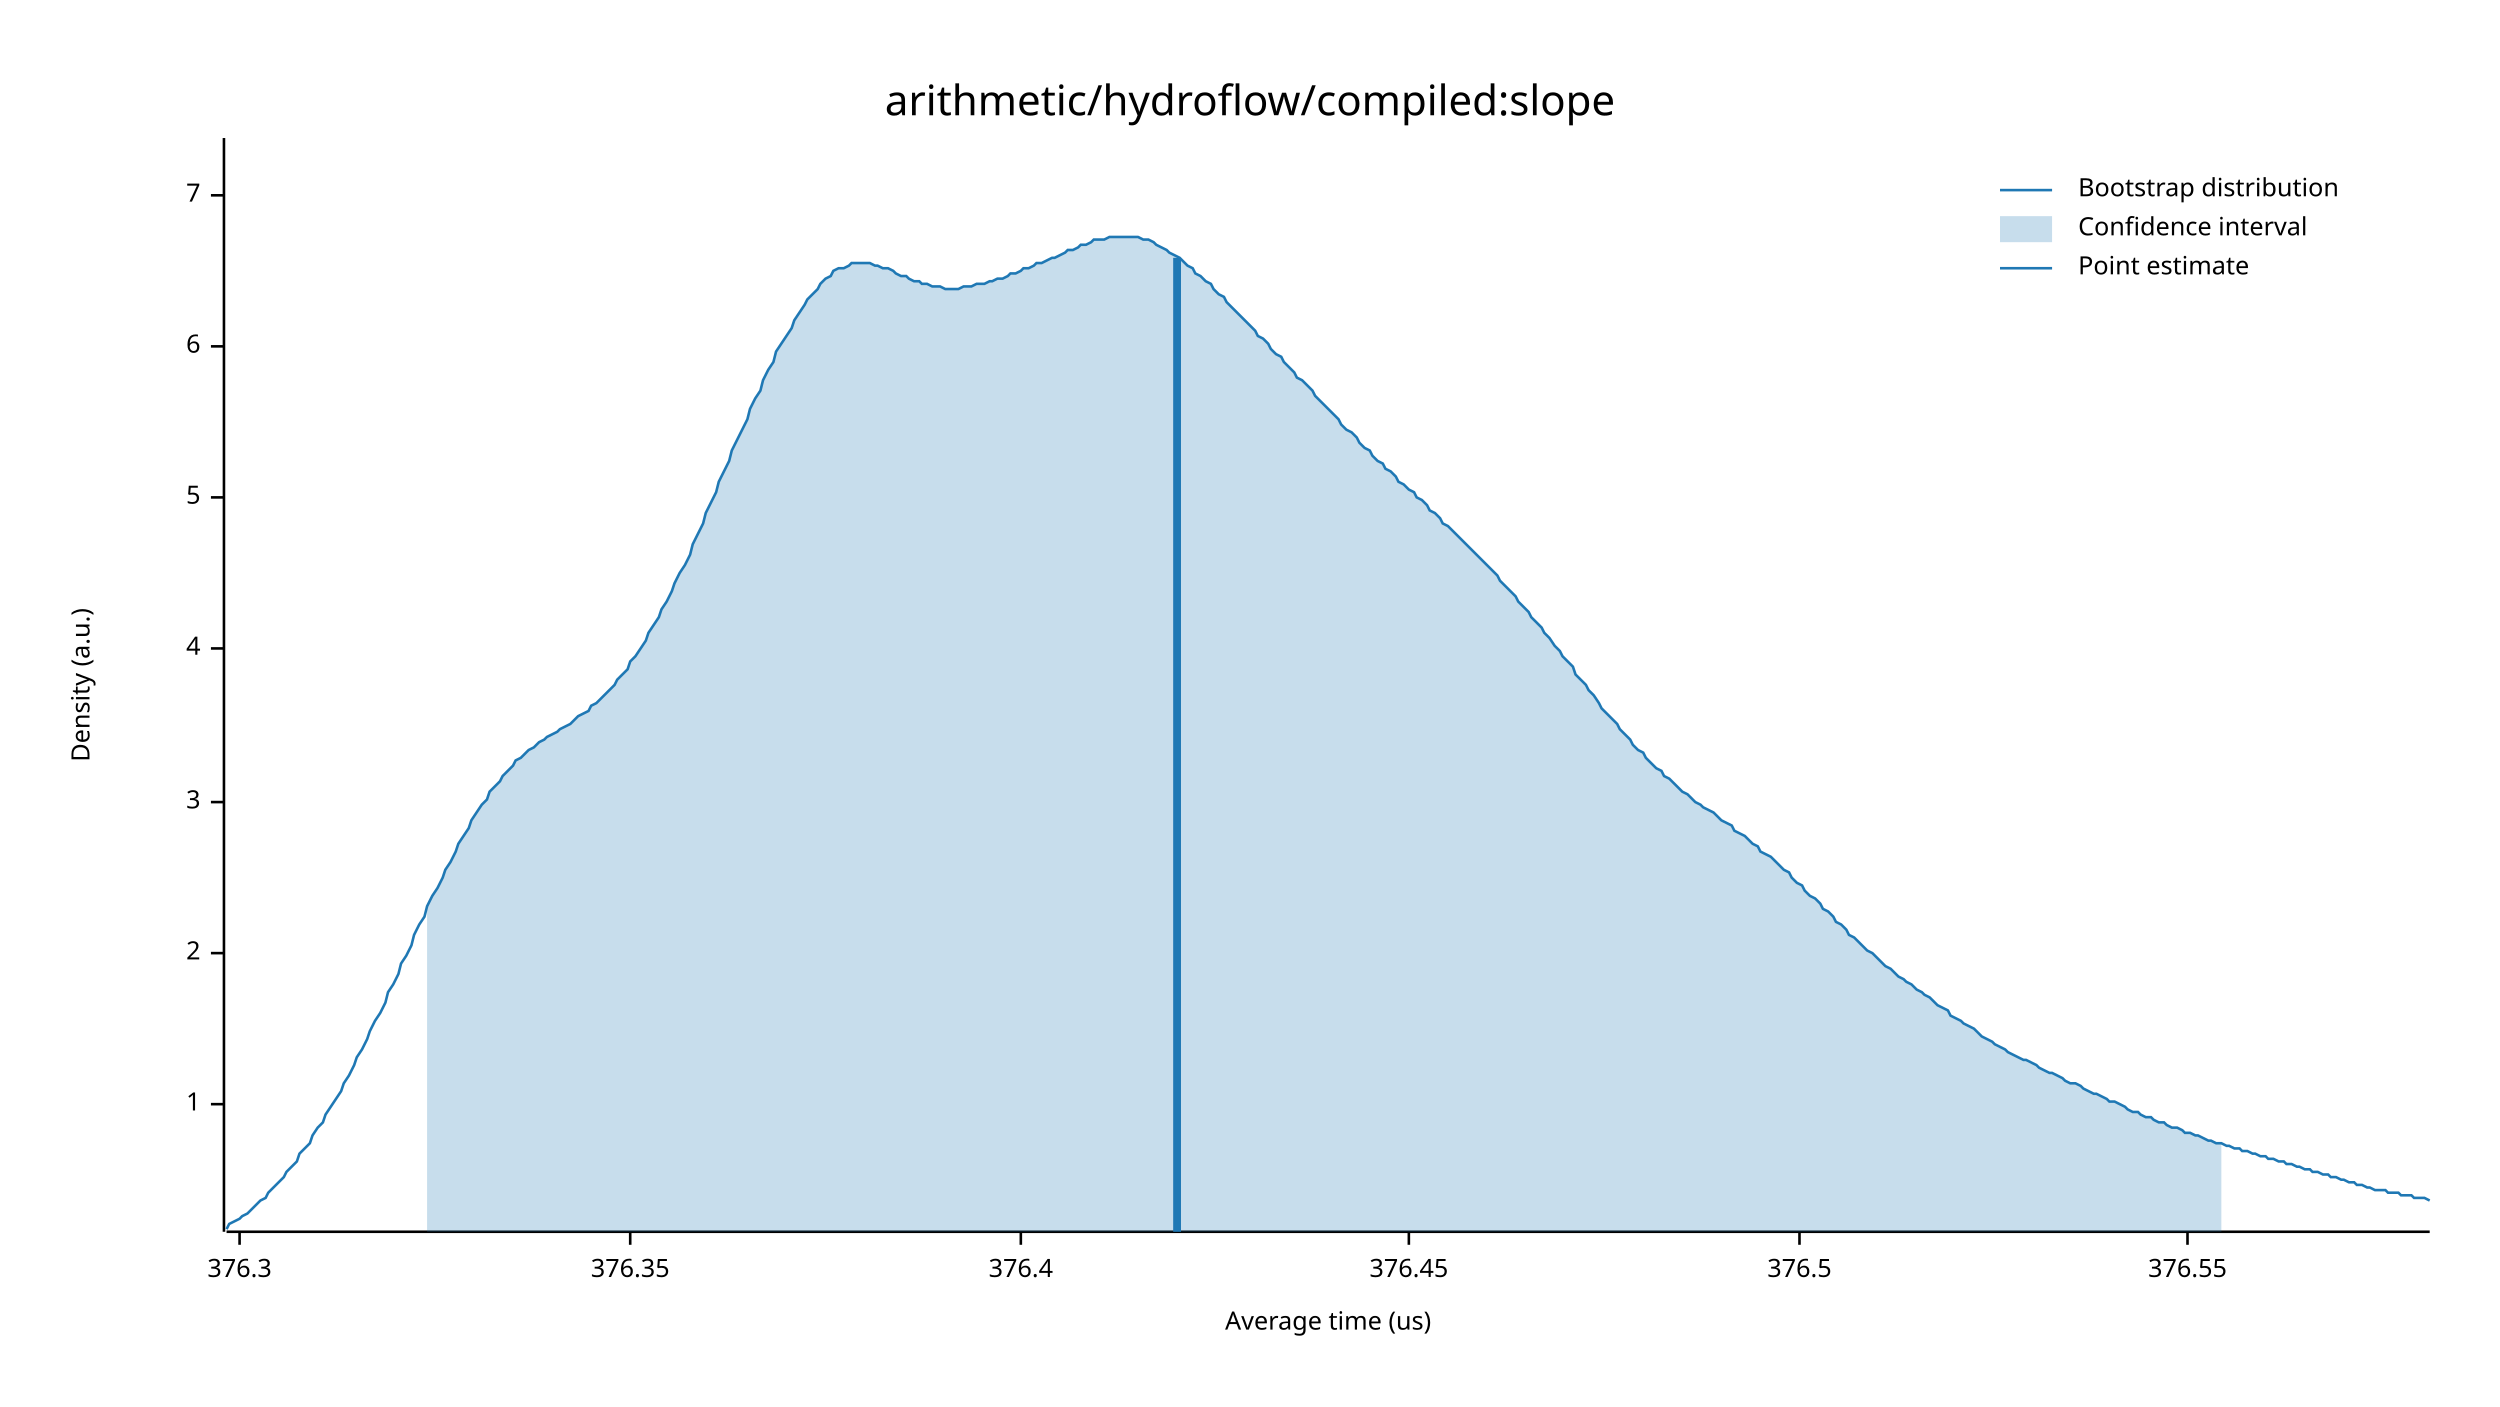
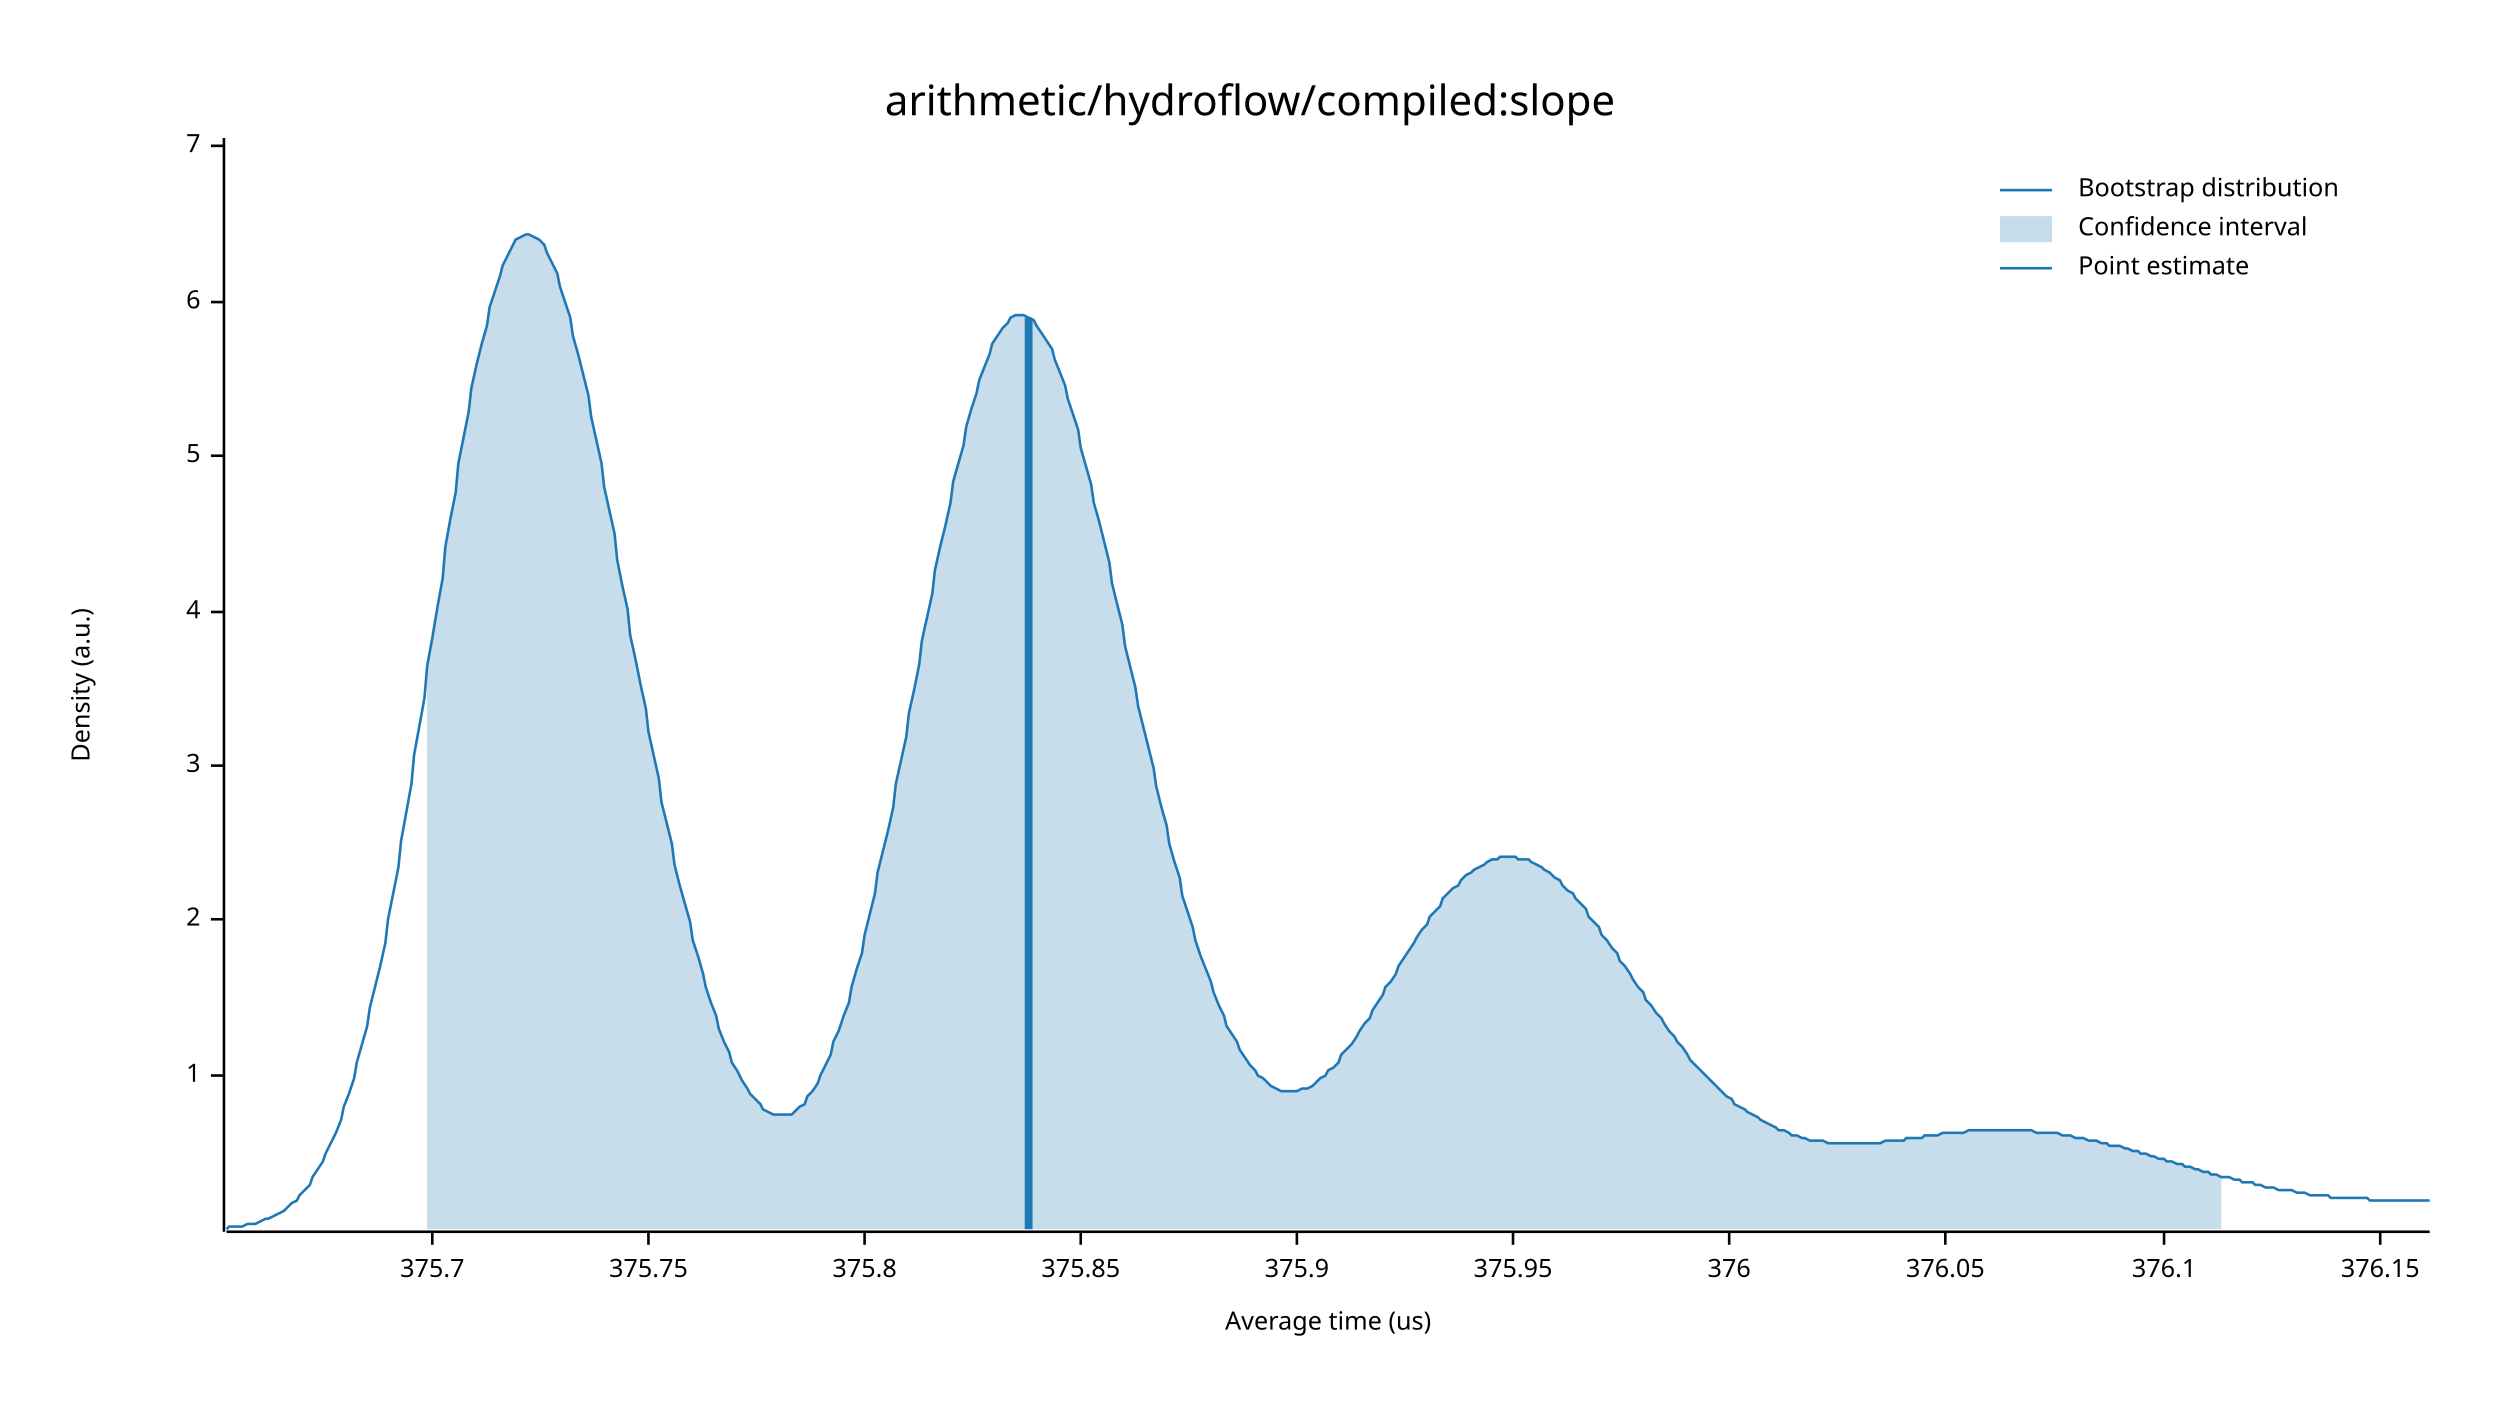
<svg xmlns="http://www.w3.org/2000/svg" width="960" height="540" viewBox="0 0 960 540">
  <text x="480" y="32" dy="0.76em" text-anchor="middle" font-family="sans-serif" font-size="16.129" opacity="1" fill="#000000">
arithmetic/hydroflow/compiled:slope
</text>
  <text x="27" y="263" dy="0.76em" text-anchor="middle" font-family="sans-serif" font-size="9.677" opacity="1" fill="#000000" transform="rotate(270, 27, 263)">
Density (a.u.)
</text>
  <text x="510" y="513" dy="-0.5ex" text-anchor="middle" font-family="sans-serif" font-size="9.677" opacity="1" fill="#000000">
Average time (us)
</text>
  <polyline fill="none" opacity="1" stroke="#000000" stroke-width="1" points="86,53 86,473 " />
-   <text x="77" y="424" dy="0.5ex" text-anchor="end" font-family="sans-serif" font-size="9.677" opacity="1" fill="#000000">
+   <text x="77" y="413" dy="0.5ex" text-anchor="end" font-family="sans-serif" font-size="9.677" opacity="1" fill="#000000">
1
</text>
-   <polyline fill="none" opacity="1" stroke="#000000" stroke-width="1" points="81,424 86,424 " />
-   <text x="77" y="366" dy="0.5ex" text-anchor="end" font-family="sans-serif" font-size="9.677" opacity="1" fill="#000000">
+   <polyline fill="none" opacity="1" stroke="#000000" stroke-width="1" points="81,413 86,413 " />
+   <text x="77" y="353" dy="0.5ex" text-anchor="end" font-family="sans-serif" font-size="9.677" opacity="1" fill="#000000">
2
</text>
-   <polyline fill="none" opacity="1" stroke="#000000" stroke-width="1" points="81,366 86,366 " />
-   <text x="77" y="308" dy="0.5ex" text-anchor="end" font-family="sans-serif" font-size="9.677" opacity="1" fill="#000000">
+   <polyline fill="none" opacity="1" stroke="#000000" stroke-width="1" points="81,353 86,353 " />
+   <text x="77" y="294" dy="0.5ex" text-anchor="end" font-family="sans-serif" font-size="9.677" opacity="1" fill="#000000">
3
</text>
-   <polyline fill="none" opacity="1" stroke="#000000" stroke-width="1" points="81,308 86,308 " />
-   <text x="77" y="249" dy="0.5ex" text-anchor="end" font-family="sans-serif" font-size="9.677" opacity="1" fill="#000000">
+   <polyline fill="none" opacity="1" stroke="#000000" stroke-width="1" points="81,294 86,294 " />
+   <text x="77" y="235" dy="0.5ex" text-anchor="end" font-family="sans-serif" font-size="9.677" opacity="1" fill="#000000">
4
</text>
-   <polyline fill="none" opacity="1" stroke="#000000" stroke-width="1" points="81,249 86,249 " />
-   <text x="77" y="191" dy="0.5ex" text-anchor="end" font-family="sans-serif" font-size="9.677" opacity="1" fill="#000000">
+   <polyline fill="none" opacity="1" stroke="#000000" stroke-width="1" points="81,235 86,235 " />
+   <text x="77" y="175" dy="0.5ex" text-anchor="end" font-family="sans-serif" font-size="9.677" opacity="1" fill="#000000">
5
</text>
-   <polyline fill="none" opacity="1" stroke="#000000" stroke-width="1" points="81,191 86,191 " />
-   <text x="77" y="133" dy="0.5ex" text-anchor="end" font-family="sans-serif" font-size="9.677" opacity="1" fill="#000000">
+   <polyline fill="none" opacity="1" stroke="#000000" stroke-width="1" points="81,175 86,175 " />
+   <text x="77" y="116" dy="0.5ex" text-anchor="end" font-family="sans-serif" font-size="9.677" opacity="1" fill="#000000">
6
</text>
-   <polyline fill="none" opacity="1" stroke="#000000" stroke-width="1" points="81,133 86,133 " />
-   <text x="77" y="75" dy="0.5ex" text-anchor="end" font-family="sans-serif" font-size="9.677" opacity="1" fill="#000000">
+   <polyline fill="none" opacity="1" stroke="#000000" stroke-width="1" points="81,116 86,116 " />
+   <text x="77" y="56" dy="0.5ex" text-anchor="end" font-family="sans-serif" font-size="9.677" opacity="1" fill="#000000">
7
</text>
-   <polyline fill="none" opacity="1" stroke="#000000" stroke-width="1" points="81,75 86,75 " />
+   <polyline fill="none" opacity="1" stroke="#000000" stroke-width="1" points="81,56 86,56 " />
  <polyline fill="none" opacity="1" stroke="#000000" stroke-width="1" points="87,473 933,473 " />
-   <text x="92" y="483" dy="0.76em" text-anchor="middle" font-family="sans-serif" font-size="9.677" opacity="1" fill="#000000">
- 376.3
+   <text x="166" y="483" dy="0.76em" text-anchor="middle" font-family="sans-serif" font-size="9.677" opacity="1" fill="#000000">
+ 375.7
</text>
-   <polyline fill="none" opacity="1" stroke="#000000" stroke-width="1" points="92,473 92,478 " />
-   <text x="242" y="483" dy="0.76em" text-anchor="middle" font-family="sans-serif" font-size="9.677" opacity="1" fill="#000000">
- 376.35
+   <polyline fill="none" opacity="1" stroke="#000000" stroke-width="1" points="166,473 166,478 " />
+   <text x="249" y="483" dy="0.76em" text-anchor="middle" font-family="sans-serif" font-size="9.677" opacity="1" fill="#000000">
+ 375.75
</text>
-   <polyline fill="none" opacity="1" stroke="#000000" stroke-width="1" points="242,473 242,478 " />
-   <text x="392" y="483" dy="0.76em" text-anchor="middle" font-family="sans-serif" font-size="9.677" opacity="1" fill="#000000">
- 376.4
+   <polyline fill="none" opacity="1" stroke="#000000" stroke-width="1" points="249,473 249,478 " />
+   <text x="332" y="483" dy="0.76em" text-anchor="middle" font-family="sans-serif" font-size="9.677" opacity="1" fill="#000000">
+ 375.8
</text>
-   <polyline fill="none" opacity="1" stroke="#000000" stroke-width="1" points="392,473 392,478 " />
-   <text x="541" y="483" dy="0.76em" text-anchor="middle" font-family="sans-serif" font-size="9.677" opacity="1" fill="#000000">
- 376.45
+   <polyline fill="none" opacity="1" stroke="#000000" stroke-width="1" points="332,473 332,478 " />
+   <text x="415" y="483" dy="0.76em" text-anchor="middle" font-family="sans-serif" font-size="9.677" opacity="1" fill="#000000">
+ 375.85
</text>
-   <polyline fill="none" opacity="1" stroke="#000000" stroke-width="1" points="541,473 541,478 " />
-   <text x="691" y="483" dy="0.76em" text-anchor="middle" font-family="sans-serif" font-size="9.677" opacity="1" fill="#000000">
- 376.5
+   <polyline fill="none" opacity="1" stroke="#000000" stroke-width="1" points="415,473 415,478 " />
+   <text x="498" y="483" dy="0.76em" text-anchor="middle" font-family="sans-serif" font-size="9.677" opacity="1" fill="#000000">
+ 375.9
</text>
-   <polyline fill="none" opacity="1" stroke="#000000" stroke-width="1" points="691,473 691,478 " />
-   <text x="840" y="483" dy="0.76em" text-anchor="middle" font-family="sans-serif" font-size="9.677" opacity="1" fill="#000000">
- 376.55
+   <polyline fill="none" opacity="1" stroke="#000000" stroke-width="1" points="498,473 498,478 " />
+   <text x="581" y="483" dy="0.76em" text-anchor="middle" font-family="sans-serif" font-size="9.677" opacity="1" fill="#000000">
+ 375.95
</text>
-   <polyline fill="none" opacity="1" stroke="#000000" stroke-width="1" points="840,473 840,478 " />
-   <polyline fill="none" opacity="1" stroke="#1F78B4" stroke-width="1" points="87,472 88,470 90,469 92,468 93,467 95,466 97,464 98,463 100,461 102,460 103,458 105,456 107,454 109,452 110,450 112,448 114,446 115,443 117,441 119,439 120,436 122,433 124,431 125,428 127,425 129,422 131,419 132,416 134,413 136,409 137,406 139,403 141,399 142,396 144,392 146,389 148,385 149,381 151,378 153,374 154,370 156,367 158,363 159,359 161,355 163,352 164,348 166,344 168,341 170,337 171,334 173,331 175,327 176,324 178,321 180,318 181,315 183,312 185,309 187,307 188,304 190,302 192,300 193,298 195,296 197,294 198,292 200,291 202,289 203,288 205,287 207,285 209,284 210,283 212,282 214,281 215,280 217,279 219,278 220,277 222,275 224,274 226,273 227,271 229,270 231,268 232,267 234,265 236,263 237,261 239,259 241,257 242,254 244,252 246,249 248,246 249,243 251,240 253,237 254,234 256,231 258,227 259,224 261,220 263,217 265,213 266,209 268,205 270,201 271,197 273,193 275,189 276,185 278,181 280,177 281,173 283,169 285,165 287,161 288,157 290,153 292,150 293,146 295,142 297,139 298,135 300,132 302,129 304,126 305,123 307,120 309,117 310,115 312,113 314,111 315,109 317,107 319,106 320,104 322,103 324,103 326,102 327,101 329,101 331,101 332,101 334,101 336,102 337,102 339,103 341,103 343,104 344,105 346,106 348,106 349,107 351,108 353,108 354,109 356,109 358,110 359,110 361,110 363,111 365,111 366,111 368,111 370,110 371,110 373,110 375,109 376,109 378,109 380,108 381,108 383,107 385,107 387,106 388,105 390,105 392,104 393,103 395,103 397,102 398,101 400,101 402,100 404,99 405,99 407,98 409,97 410,96 412,96 414,95 415,94 417,94 419,93 420,92 422,92 424,92 426,91 427,91 429,91 431,91 432,91 434,91 436,91 437,91 439,92 441,92 443,93 444,94 446,95 448,96 449,97 451,98 453,99 454,100 456,102 458,103 459,105 461,106 463,108 465,109 466,111 468,113 470,114 471,116 473,118 475,120 476,121 478,123 480,125 482,127 483,129 485,130 487,132 488,134 490,136 492,137 493,139 495,141 497,143 498,145 500,146 502,148 504,150 505,152 507,154 509,156 510,157 512,159 514,161 515,163 517,165 519,166 521,168 522,170 524,172 526,173 527,175 529,177 531,178 532,180 534,181 536,183 537,185 539,186 541,188 543,189 544,191 546,192 548,194 549,196 551,197 553,199 554,201 556,202 558,204 560,206 561,207 563,209 565,211 566,212 568,214 570,216 571,217 573,219 575,221 576,223 578,225 580,227 582,229 583,231 585,233 587,235 588,237 590,239 592,241 593,243 595,245 597,248 599,250 600,252 602,254 604,256 605,259 607,261 609,263 610,265 612,267 614,270 615,272 617,274 619,276 621,278 622,280 624,282 626,284 627,286 629,288 631,289 632,291 634,293 636,295 638,296 639,298 641,299 643,301 644,302 646,304 648,305 649,306 651,308 653,309 654,310 656,311 658,312 660,314 661,315 663,316 665,317 666,319 668,320 670,321 671,322 673,324 675,325 676,327 678,328 680,329 682,331 683,332 685,334 687,335 688,337 690,339 692,340 693,342 695,344 697,345 699,347 700,349 702,350 704,352 705,354 707,355 709,357 710,359 712,360 714,362 715,363 717,365 719,366 721,368 722,369 724,371 726,372 727,373 729,375 731,376 732,377 734,378 736,380 738,381 739,382 741,383 743,385 744,386 746,387 748,388 749,390 751,391 753,392 754,393 756,394 758,395 760,397 761,398 763,399 765,400 766,401 768,402 770,403 771,404 773,405 775,406 777,407 778,407 780,408 782,409 783,410 785,411 787,412 788,412 790,413 792,414 793,415 795,416 797,416 799,417 800,418 802,419 804,420 805,420 807,421 809,422 810,423 812,423 814,424 816,425 817,426 819,427 821,427 822,428 824,429 826,429 827,430 829,431 831,431 832,432 834,433 836,433 838,434 839,435 841,435 843,436 844,436 846,437 848,438 849,438 851,439 853,439 855,440 856,440 858,441 860,441 861,442 863,442 865,443 866,443 868,444 870,444 871,445 873,445 875,446 877,446 878,447 880,447 882,448 883,448 885,449 887,449 888,450 890,450 892,451 894,451 895,452 897,452 899,453 900,453 902,454 904,454 905,455 907,455 909,456 910,456 912,457 914,457 916,457 917,458 919,458 921,458 922,459 924,459 926,459 927,460 929,460 931,460 933,461 " />
-   <polygon opacity="0.25" fill="#1F78B4" points="164,348 166,344 168,341 170,337 171,334 173,331 175,327 176,324 178,321 180,318 181,315 183,312 185,309 187,307 188,304 190,302 192,300 193,298 195,296 197,294 198,292 200,291 202,289 203,288 205,287 207,285 209,284 210,283 212,282 214,281 215,280 217,279 219,278 220,277 222,275 224,274 226,273 227,271 229,270 231,268 232,267 234,265 236,263 237,261 239,259 241,257 242,254 244,252 246,249 248,246 249,243 251,240 253,237 254,234 256,231 258,227 259,224 261,220 263,217 265,213 266,209 268,205 270,201 271,197 273,193 275,189 276,185 278,181 280,177 281,173 283,169 285,165 287,161 288,157 290,153 292,150 293,146 295,142 297,139 298,135 300,132 302,129 304,126 305,123 307,120 309,117 310,115 312,113 314,111 315,109 317,107 319,106 320,104 322,103 324,103 326,102 327,101 329,101 331,101 332,101 334,101 336,102 337,102 339,103 341,103 343,104 344,105 346,106 348,106 349,107 351,108 353,108 354,109 356,109 358,110 359,110 361,110 363,111 365,111 366,111 368,111 370,110 371,110 373,110 375,109 376,109 378,109 380,108 381,108 383,107 385,107 387,106 388,105 390,105 392,104 393,103 395,103 397,102 398,101 400,101 402,100 404,99 405,99 407,98 409,97 410,96 412,96 414,95 415,94 417,94 419,93 420,92 422,92 424,92 426,91 427,91 429,91 431,91 432,91 434,91 436,91 437,91 439,92 441,92 443,93 444,94 446,95 448,96 449,97 451,98 453,99 454,100 456,102 458,103 459,105 461,106 463,108 465,109 466,111 468,113 470,114 471,116 473,118 475,120 476,121 478,123 480,125 482,127 483,129 485,130 487,132 488,134 490,136 492,137 493,139 495,141 497,143 498,145 500,146 502,148 504,150 505,152 507,154 509,156 510,157 512,159 514,161 515,163 517,165 519,166 521,168 522,170 524,172 526,173 527,175 529,177 531,178 532,180 534,181 536,183 537,185 539,186 541,188 543,189 544,191 546,192 548,194 549,196 551,197 553,199 554,201 556,202 558,204 560,206 561,207 563,209 565,211 566,212 568,214 570,216 571,217 573,219 575,221 576,223 578,225 580,227 582,229 583,231 585,233 587,235 588,237 590,239 592,241 593,243 595,245 597,248 599,250 600,252 602,254 604,256 605,259 607,261 609,263 610,265 612,267 614,270 615,272 617,274 619,276 621,278 622,280 624,282 626,284 627,286 629,288 631,289 632,291 634,293 636,295 638,296 639,298 641,299 643,301 644,302 646,304 648,305 649,306 651,308 653,309 654,310 656,311 658,312 660,314 661,315 663,316 665,317 666,319 668,320 670,321 671,322 673,324 675,325 676,327 678,328 680,329 682,331 683,332 685,334 687,335 688,337 690,339 692,340 693,342 695,344 697,345 699,347 700,349 702,350 704,352 705,354 707,355 709,357 710,359 712,360 714,362 715,363 717,365 719,366 721,368 722,369 724,371 726,372 727,373 729,375 731,376 732,377 734,378 736,380 738,381 739,382 741,383 743,385 744,386 746,387 748,388 749,390 751,391 753,392 754,393 756,394 758,395 760,397 761,398 763,399 765,400 766,401 768,402 770,403 771,404 773,405 775,406 777,407 778,407 780,408 782,409 783,410 785,411 787,412 788,412 790,413 792,414 793,415 795,416 797,416 799,417 800,418 802,419 804,420 805,420 807,421 809,422 810,423 812,423 814,424 816,425 817,426 819,427 821,427 822,428 824,429 826,429 827,430 829,431 831,431 832,432 834,433 836,433 838,434 839,435 841,435 843,436 844,436 846,437 848,438 849,438 851,439 853,439 853,473 164,473 " />
-   <polyline fill="none" opacity="1" stroke="#1F78B4" stroke-width="3" points="452,473 452,99 " />
+   <polyline fill="none" opacity="1" stroke="#000000" stroke-width="1" points="581,473 581,478 " />
+   <text x="664" y="483" dy="0.76em" text-anchor="middle" font-family="sans-serif" font-size="9.677" opacity="1" fill="#000000">
+ 376
+ </text>
+   <polyline fill="none" opacity="1" stroke="#000000" stroke-width="1" points="664,473 664,478 " />
+   <text x="747" y="483" dy="0.76em" text-anchor="middle" font-family="sans-serif" font-size="9.677" opacity="1" fill="#000000">
+ 376.05
+ </text>
+   <polyline fill="none" opacity="1" stroke="#000000" stroke-width="1" points="747,473 747,478 " />
+   <text x="831" y="483" dy="0.76em" text-anchor="middle" font-family="sans-serif" font-size="9.677" opacity="1" fill="#000000">
+ 376.1
+ </text>
+   <polyline fill="none" opacity="1" stroke="#000000" stroke-width="1" points="831,473 831,478 " />
+   <text x="914" y="483" dy="0.76em" text-anchor="middle" font-family="sans-serif" font-size="9.677" opacity="1" fill="#000000">
+ 376.15
+ </text>
+   <polyline fill="none" opacity="1" stroke="#000000" stroke-width="1" points="914,473 914,478 " />
+   <polyline fill="none" opacity="1" stroke="#1F78B4" stroke-width="1" points="87,472 88,471 90,471 92,471 93,471 95,470 97,470 98,470 100,469 102,468 103,468 105,467 107,466 109,465 110,464 112,462 114,461 115,459 117,457 119,455 120,452 122,449 124,446 125,443 127,439 129,435 131,430 132,425 134,420 136,414 137,408 139,401 141,394 142,387 144,379 146,371 148,362 149,353 151,343 153,333 154,323 156,312 158,301 159,290 161,279 163,268 164,256 166,245 168,233 170,222 171,210 173,199 175,189 176,178 178,168 180,158 181,149 183,140 185,132 187,125 188,118 190,112 192,106 193,102 195,98 197,94 198,92 200,91 202,90 203,90 205,91 207,92 209,94 210,97 212,101 214,105 215,110 217,116 219,122 220,129 222,136 224,144 226,152 227,160 229,169 231,178 232,187 234,196 236,205 237,215 239,225 241,234 242,244 244,253 246,263 248,272 249,281 251,290 253,299 254,308 256,316 258,324 259,332 261,340 263,347 265,354 266,361 268,367 270,374 271,379 273,385 275,390 276,395 278,400 280,404 281,408 283,411 285,415 287,418 288,420 290,422 292,424 293,426 295,427 297,428 298,428 300,428 302,428 304,428 305,427 307,425 309,424 310,421 312,419 314,416 315,413 317,409 319,405 320,400 322,396 324,390 326,385 327,379 329,372 331,366 332,359 334,351 336,343 337,335 339,327 341,319 343,310 344,301 346,292 348,283 349,274 351,265 353,255 354,246 356,237 358,228 359,219 361,210 363,202 365,193 366,185 368,178 370,171 371,164 373,157 375,151 376,146 378,141 380,136 381,132 383,129 385,126 387,124 388,122 390,121 392,121 393,121 395,122 397,123 398,125 400,128 402,131 404,134 405,138 407,143 409,148 410,153 412,159 414,165 415,172 417,179 419,186 420,193 422,200 424,208 426,216 427,224 429,232 431,240 432,248 434,256 436,264 437,271 439,279 441,287 443,295 444,302 446,310 448,317 449,324 451,331 453,337 454,344 456,350 458,356 459,361 461,367 463,372 465,377 466,381 468,386 470,390 471,394 473,397 475,400 476,403 478,406 480,409 482,411 483,413 485,414 487,416 488,417 490,418 492,419 493,419 495,419 497,419 498,419 500,418 502,418 504,417 505,416 507,414 509,413 510,411 512,410 514,408 515,405 517,403 519,401 521,398 522,396 524,393 526,391 527,388 529,385 531,382 532,379 534,377 536,374 537,371 539,368 541,365 543,362 544,360 546,357 548,355 549,352 551,350 553,348 554,345 556,343 558,341 560,340 561,338 563,336 565,335 566,334 568,333 570,332 571,331 573,330 575,330 576,329 578,329 580,329 582,329 583,330 585,330 587,330 588,331 590,332 592,333 593,334 595,335 597,337 599,338 600,340 602,342 604,343 605,345 607,347 609,349 610,352 612,354 614,356 615,359 617,361 619,364 621,366 622,369 624,371 626,374 627,376 629,379 631,381 632,384 634,386 636,389 638,391 639,393 641,396 643,398 644,400 646,402 648,405 649,407 651,409 653,411 654,412 656,414 658,416 660,418 661,419 663,421 665,422 666,424 668,425 670,426 671,427 673,428 675,429 676,430 678,431 680,432 682,433 683,434 685,434 687,435 688,436 690,436 692,437 693,437 695,438 697,438 699,438 700,438 702,439 704,439 705,439 707,439 709,439 710,439 712,439 714,439 715,439 717,439 719,439 721,439 722,439 724,438 726,438 727,438 729,438 731,438 732,437 734,437 736,437 738,437 739,436 741,436 743,436 744,436 746,435 748,435 749,435 751,435 753,435 754,435 756,434 758,434 760,434 761,434 763,434 765,434 766,434 768,434 770,434 771,434 773,434 775,434 777,434 778,434 780,434 782,435 783,435 785,435 787,435 788,435 790,435 792,436 793,436 795,436 797,437 799,437 800,437 802,438 804,438 805,438 807,439 809,439 810,440 812,440 814,440 816,441 817,441 819,442 821,442 822,443 824,443 826,444 827,444 829,445 831,445 832,446 834,446 836,447 838,447 839,448 841,448 843,449 844,449 846,450 848,450 849,451 851,451 853,452 855,452 856,452 858,453 860,453 861,454 863,454 865,454 866,455 868,455 870,456 871,456 873,456 875,457 877,457 878,457 880,457 882,458 883,458 885,458 887,459 888,459 890,459 892,459 894,459 895,460 897,460 899,460 900,460 902,460 904,460 905,460 907,460 909,460 910,461 912,461 914,461 916,461 917,461 919,461 921,461 922,461 924,461 926,461 927,461 929,461 931,461 933,461 " />
+   <polygon opacity="0.25" fill="#1F78B4" points="164,256 166,245 168,233 170,222 171,210 173,199 175,189 176,178 178,168 180,158 181,149 183,140 185,132 187,125 188,118 190,112 192,106 193,102 195,98 197,94 198,92 200,91 202,90 203,90 205,91 207,92 209,94 210,97 212,101 214,105 215,110 217,116 219,122 220,129 222,136 224,144 226,152 227,160 229,169 231,178 232,187 234,196 236,205 237,215 239,225 241,234 242,244 244,253 246,263 248,272 249,281 251,290 253,299 254,308 256,316 258,324 259,332 261,340 263,347 265,354 266,361 268,367 270,374 271,379 273,385 275,390 276,395 278,400 280,404 281,408 283,411 285,415 287,418 288,420 290,422 292,424 293,426 295,427 297,428 298,428 300,428 302,428 304,428 305,427 307,425 309,424 310,421 312,419 314,416 315,413 317,409 319,405 320,400 322,396 324,390 326,385 327,379 329,372 331,366 332,359 334,351 336,343 337,335 339,327 341,319 343,310 344,301 346,292 348,283 349,274 351,265 353,255 354,246 356,237 358,228 359,219 361,210 363,202 365,193 366,185 368,178 370,171 371,164 373,157 375,151 376,146 378,141 380,136 381,132 383,129 385,126 387,124 388,122 390,121 392,121 393,121 395,122 397,123 398,125 400,128 402,131 404,134 405,138 407,143 409,148 410,153 412,159 414,165 415,172 417,179 419,186 420,193 422,200 424,208 426,216 427,224 429,232 431,240 432,248 434,256 436,264 437,271 439,279 441,287 443,295 444,302 446,310 448,317 449,324 451,331 453,337 454,344 456,350 458,356 459,361 461,367 463,372 465,377 466,381 468,386 470,390 471,394 473,397 475,400 476,403 478,406 480,409 482,411 483,413 485,414 487,416 488,417 490,418 492,419 493,419 495,419 497,419 498,419 500,418 502,418 504,417 505,416 507,414 509,413 510,411 512,410 514,408 515,405 517,403 519,401 521,398 522,396 524,393 526,391 527,388 529,385 531,382 532,379 534,377 536,374 537,371 539,368 541,365 543,362 544,360 546,357 548,355 549,352 551,350 553,348 554,345 556,343 558,341 560,340 561,338 563,336 565,335 566,334 568,333 570,332 571,331 573,330 575,330 576,329 578,329 580,329 582,329 583,330 585,330 587,330 588,331 590,332 592,333 593,334 595,335 597,337 599,338 600,340 602,342 604,343 605,345 607,347 609,349 610,352 612,354 614,356 615,359 617,361 619,364 621,366 622,369 624,371 626,374 627,376 629,379 631,381 632,384 634,386 636,389 638,391 639,393 641,396 643,398 644,400 646,402 648,405 649,407 651,409 653,411 654,412 656,414 658,416 660,418 661,419 663,421 665,422 666,424 668,425 670,426 671,427 673,428 675,429 676,430 678,431 680,432 682,433 683,434 685,434 687,435 688,436 690,436 692,437 693,437 695,438 697,438 699,438 700,438 702,439 704,439 705,439 707,439 709,439 710,439 712,439 714,439 715,439 717,439 719,439 721,439 722,439 724,438 726,438 727,438 729,438 731,438 732,437 734,437 736,437 738,437 739,436 741,436 743,436 744,436 746,435 748,435 749,435 751,435 753,435 754,435 756,434 758,434 760,434 761,434 763,434 765,434 766,434 768,434 770,434 771,434 773,434 775,434 777,434 778,434 780,434 782,435 783,435 785,435 787,435 788,435 790,435 792,436 793,436 795,436 797,437 799,437 800,437 802,438 804,438 805,438 807,439 809,439 810,440 812,440 814,440 816,441 817,441 819,442 821,442 822,443 824,443 826,444 827,444 829,445 831,445 832,446 834,446 836,447 838,447 839,448 841,448 843,449 844,449 846,450 848,450 849,451 851,451 853,452 853,472 164,472 " />
+   <polyline fill="none" opacity="1" stroke="#1F78B4" stroke-width="3" points="395,472 395,122 " />
  <text x="798" y="68" dy="0.76em" text-anchor="start" font-family="sans-serif" font-size="9.677" opacity="1" fill="#000000">
Bootstrap distribution
</text>
  <text x="798" y="83" dy="0.76em" text-anchor="start" font-family="sans-serif" font-size="9.677" opacity="1" fill="#000000">
Confidence interval
</text>
  <text x="798" y="98" dy="0.76em" text-anchor="start" font-family="sans-serif" font-size="9.677" opacity="1" fill="#000000">
Point estimate
</text>
  <polyline fill="none" opacity="1" stroke="#1F78B4" stroke-width="1" points="768,73 788,73 " />
  <rect x="768" y="83" width="20" height="10" opacity="0.25" fill="#1F78B4" stroke="none" />
  <polyline fill="none" opacity="1" stroke="#1F78B4" stroke-width="1" points="768,103 788,103 " />
</svg>
